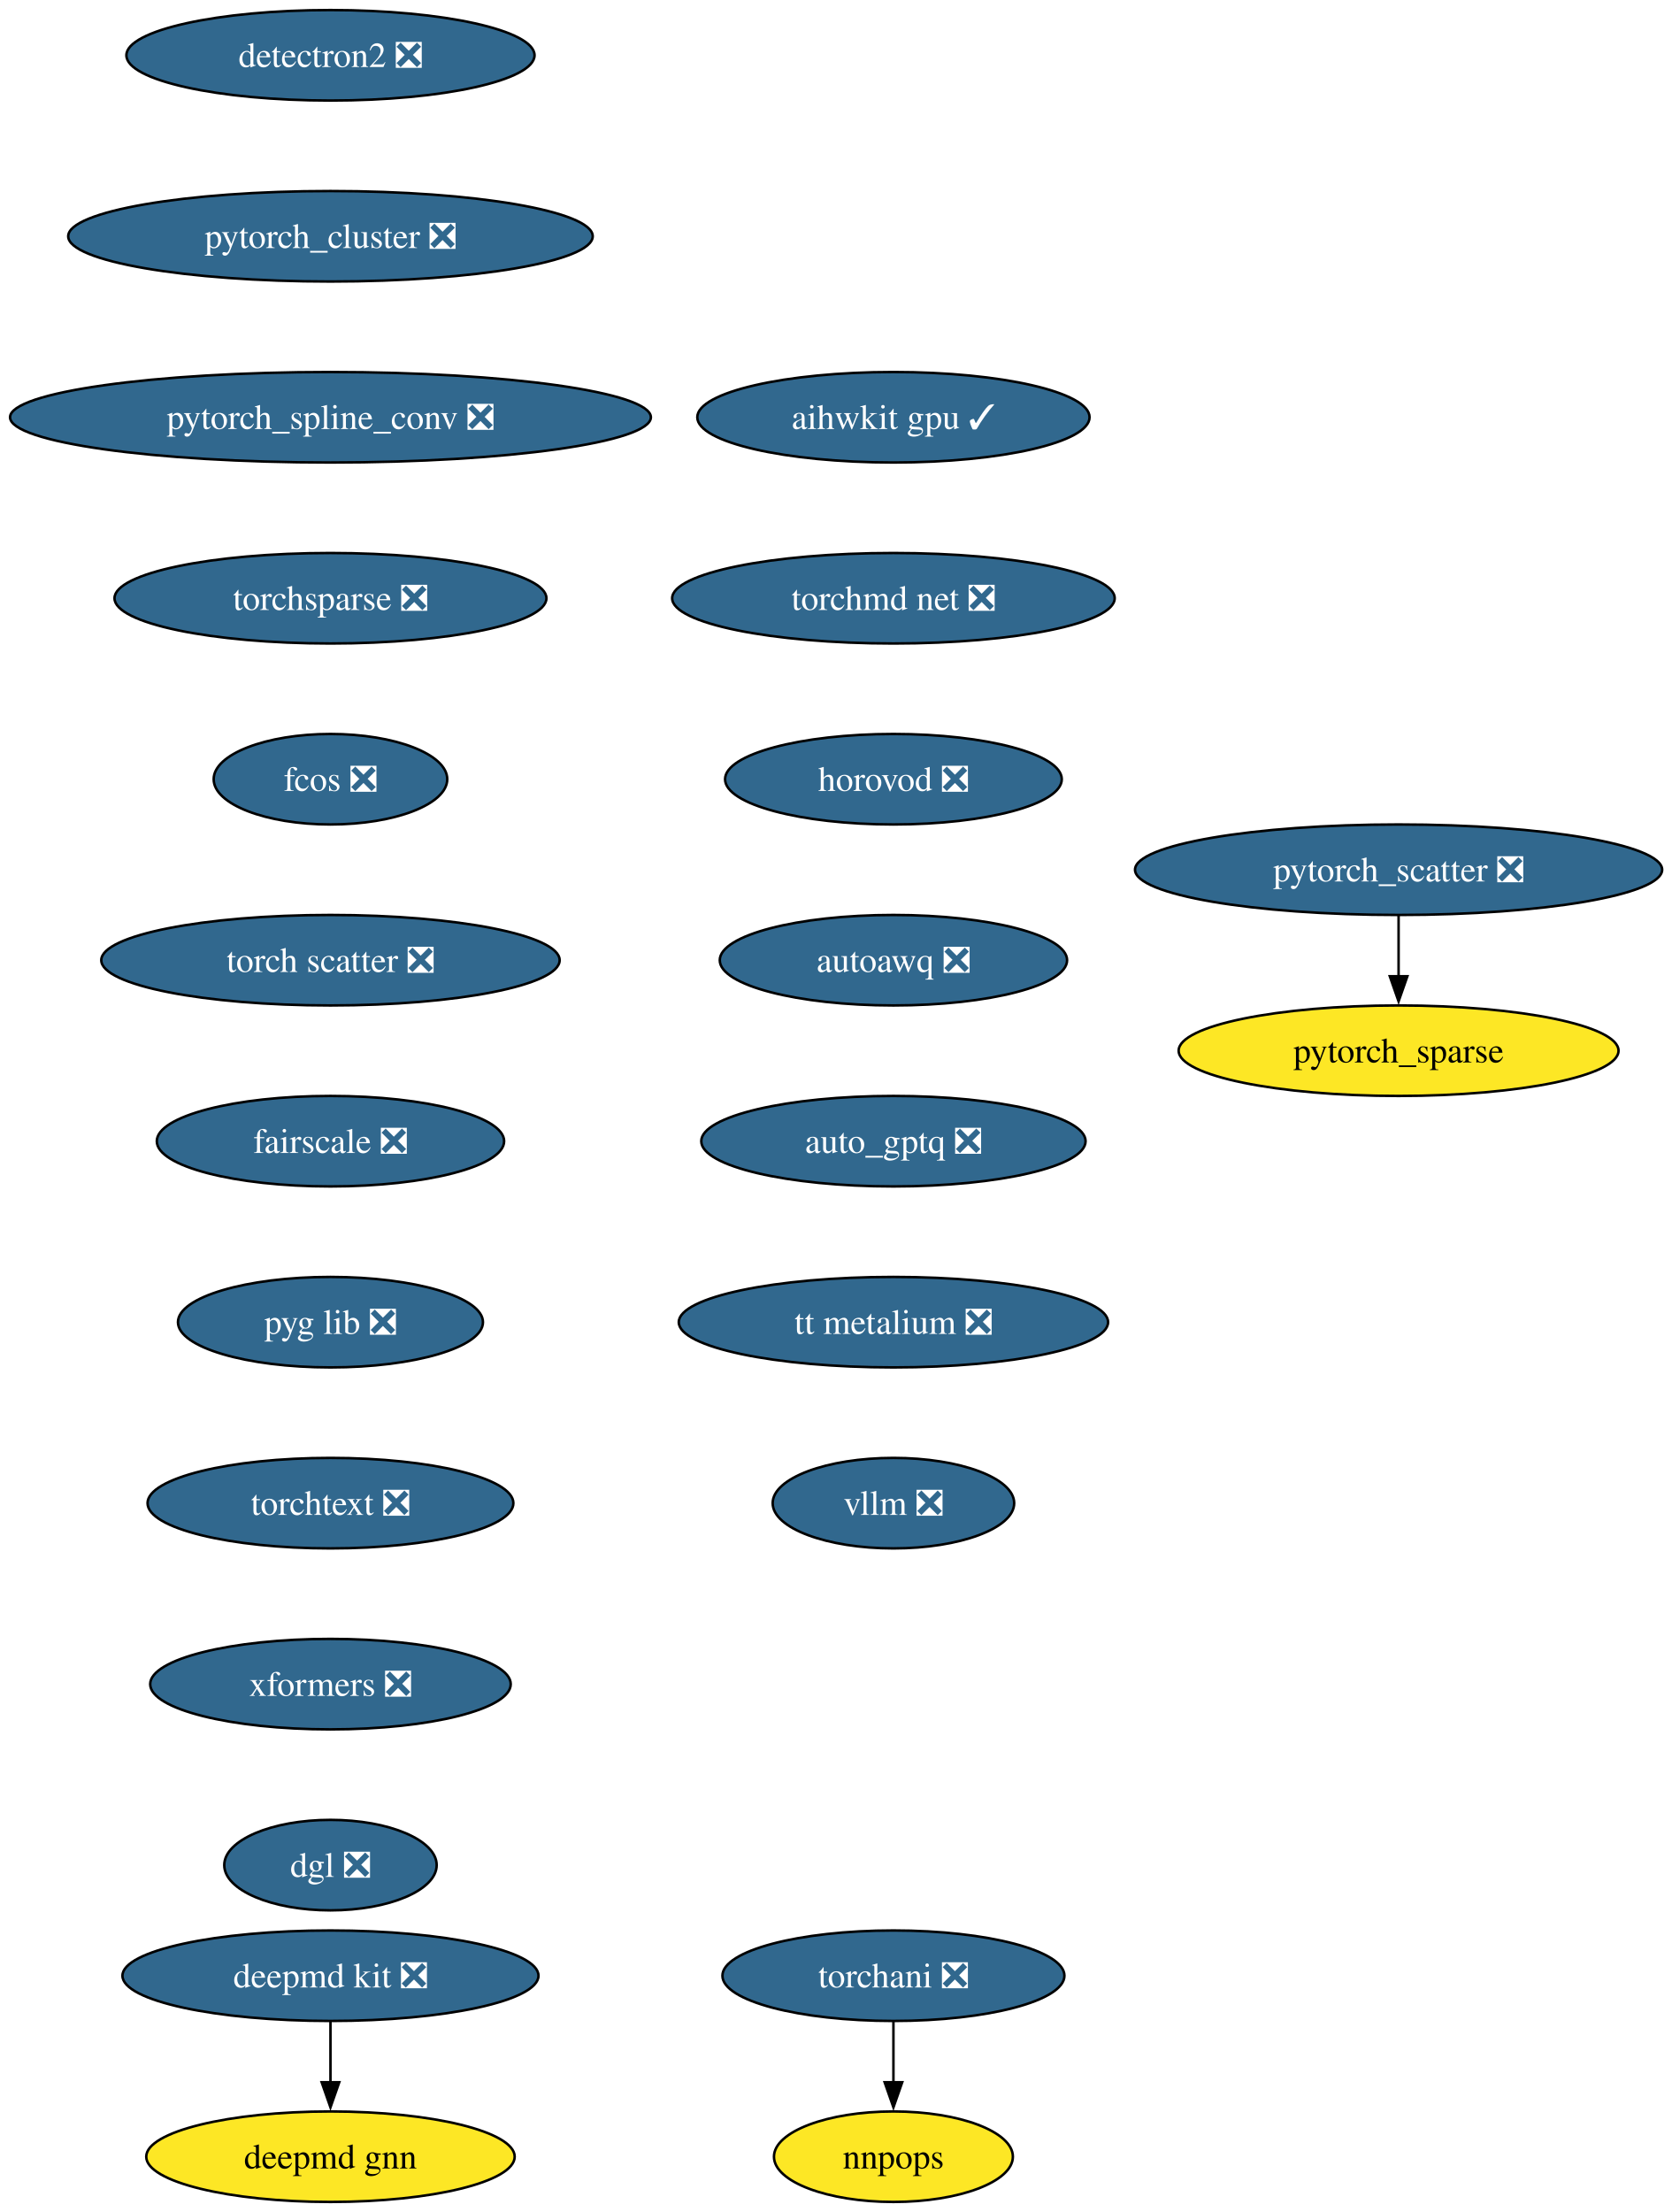
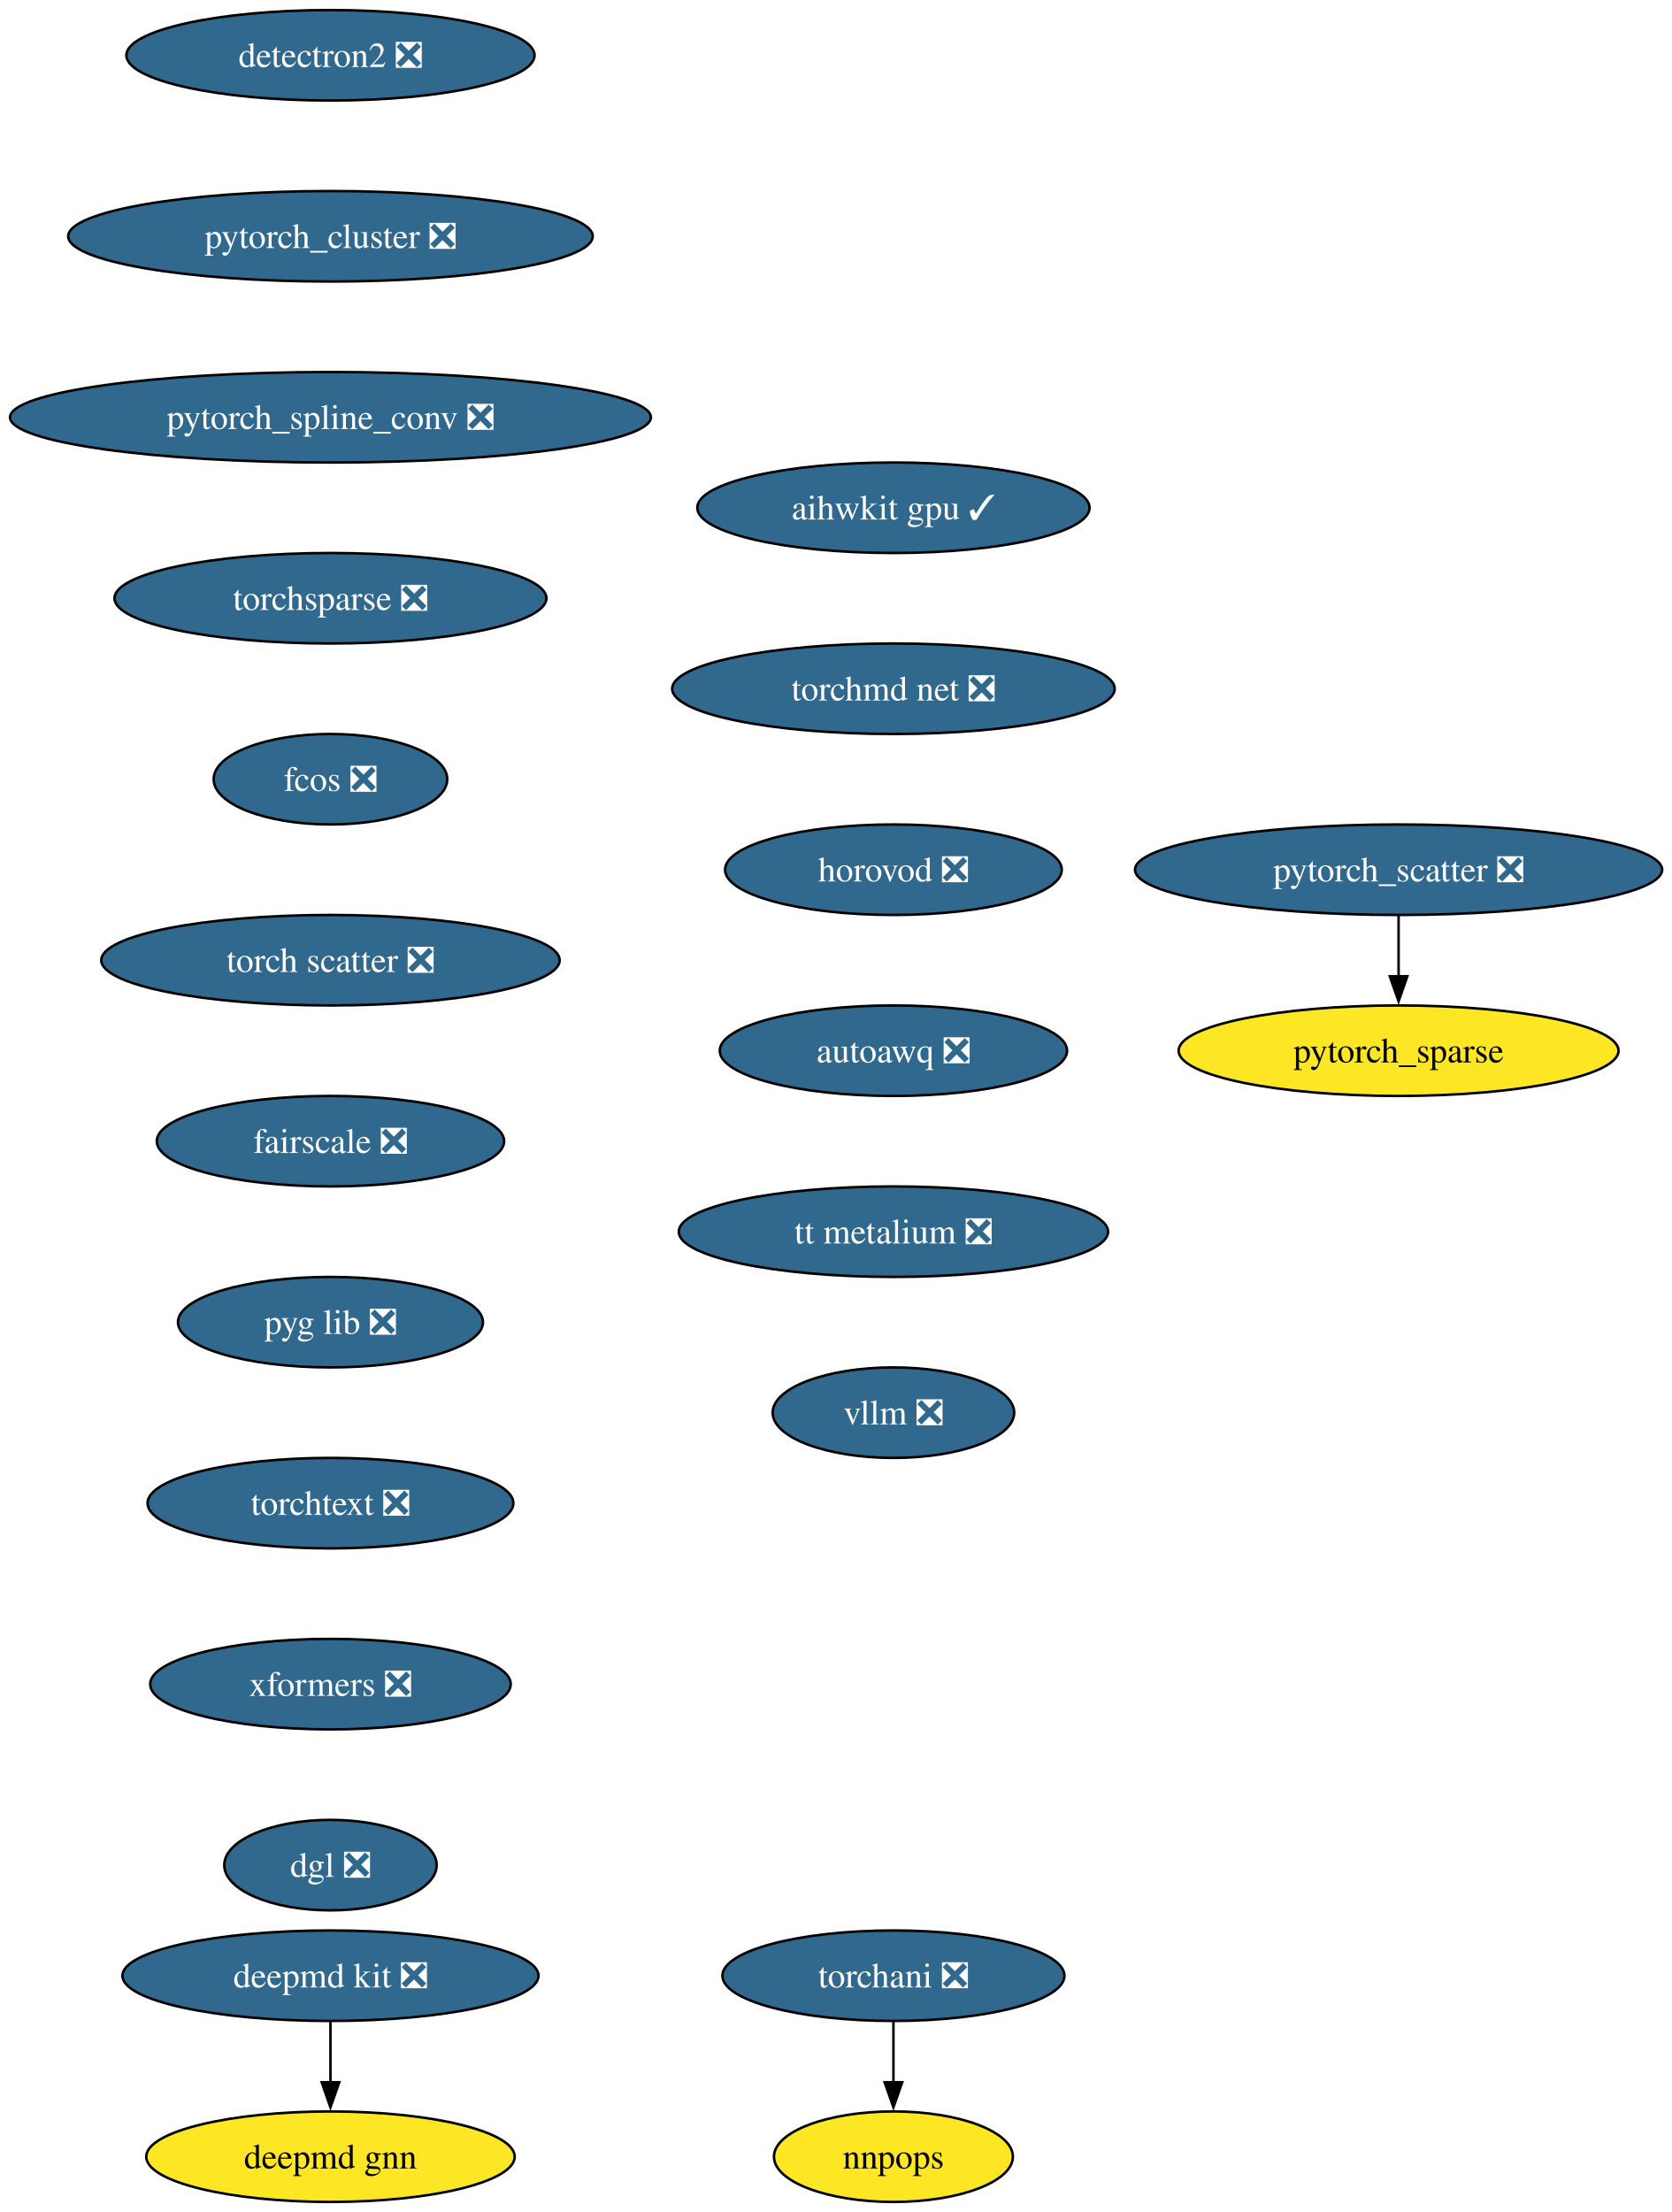
<svg xmlns="http://www.w3.org/2000/svg" xmlns:xlink="http://www.w3.org/1999/xlink" width="665pt" height="880pt" viewBox="0.00 0.00 665.00 880.00">
  <g id="graph0" class="graph" transform="scale(1 1) rotate(0) translate(4 876)">
    <polygon fill="white" stroke="none" points="-4,4 -4,-876 661.37,-876 661.37,4 -4,4" />
    <g id="node1" class="node">
      <g id="a_node1">
        <a xlink:href="https://github.com/conda-forge/deepmd-kit-feedstock/pull/111" xlink:title="deepmd kit ❎">
          <ellipse fill="#31688e" stroke="black" cx="127.49" cy="-90" rx="82.77" ry="18" />
          <text xml:space="preserve" text-anchor="middle" x="127.49" y="-85.33" font-family="Times,serif" font-size="14.00" fill="white">deepmd kit ❎</text>
        </a>
      </g>
    </g>
    <g id="node2" class="node">
      <g id="a_node2">
        <a xlink:href="https://github.com/conda-forge/deepmd-gnn-feedstock" xlink:title="deepmd gnn">
          <ellipse fill="#fde725" stroke="black" cx="127.49" cy="-18" rx="73.3" ry="18" />
          <text xml:space="preserve" text-anchor="middle" x="127.49" y="-13.32" font-family="Times,serif" font-size="14.00">deepmd gnn</text>
        </a>
      </g>
    </g>
    <g id="edge1" class="edge">
      <path fill="none" stroke="black" d="M127.49,-71.7C127.49,-64.41 127.49,-55.73 127.49,-47.54" />
      <polygon fill="black" stroke="black" points="130.99,-47.62 127.49,-37.62 123.99,-47.62 130.99,-47.62" />
    </g>
    <g id="node3" class="node">
      <g id="a_node3">
        <a xlink:href="https://github.com/conda-forge/detectron2-feedstock/pull/54" xlink:title="detectron2 ❎">
          <ellipse fill="#31688e" stroke="black" cx="127.49" cy="-854" rx="81.2" ry="18" />
          <text xml:space="preserve" text-anchor="middle" x="127.49" y="-849.33" font-family="Times,serif" font-size="14.00" fill="white">detectron2 ❎</text>
        </a>
      </g>
    </g>
    <g id="node4" class="node">
      <g id="a_node4">
        <a xlink:href="https://github.com/conda-forge/pytorch_cluster-feedstock/pull/64" xlink:title="pytorch_cluster ❎">
          <ellipse fill="#31688e" stroke="black" cx="127.49" cy="-782" rx="104.35" ry="18" />
          <text xml:space="preserve" text-anchor="middle" x="127.49" y="-777.33" font-family="Times,serif" font-size="14.00" fill="white">pytorch_cluster ❎</text>
        </a>
      </g>
    </g>
    <g id="node5" class="node">
      <g id="a_node5">
        <a xlink:href="https://github.com/conda-forge/pytorch_spline_conv-feedstock/pull/46" xlink:title="pytorch_spline_conv ❎">
          <ellipse fill="#31688e" stroke="black" cx="127.49" cy="-710" rx="127.49" ry="18" />
          <text xml:space="preserve" text-anchor="middle" x="127.49" y="-705.33" font-family="Times,serif" font-size="14.00" fill="white">pytorch_spline_conv ❎</text>
        </a>
      </g>
    </g>
    <g id="node8" class="node">
      <g id="a_node8">
        <a xlink:href="https://github.com/conda-forge/torchsparse-feedstock/pull/44" xlink:title="torchsparse ❎">
          <ellipse fill="#31688e" stroke="black" cx="127.49" cy="-638" rx="85.93" ry="18" />
          <text xml:space="preserve" text-anchor="middle" x="127.49" y="-633.33" font-family="Times,serif" font-size="14.00" fill="white">torchsparse ❎</text>
        </a>
      </g>
    </g>
    <g id="node6" class="node">
      <g id="a_node6">
        <a xlink:href="https://github.com/conda-forge/pytorch_scatter-feedstock/pull/79" xlink:title="pytorch_scatter ❎">
          <ellipse fill="#31688e" stroke="black" cx="552.49" cy="-530" rx="104.87" ry="18" />
          <text xml:space="preserve" text-anchor="middle" x="552.49" y="-525.33" font-family="Times,serif" font-size="14.00" fill="white">pytorch_scatter ❎</text>
        </a>
      </g>
    </g>
    <g id="node7" class="node">
      <g id="a_node7">
        <a xlink:href="https://github.com/conda-forge/pytorch_sparse-feedstock" xlink:title="pytorch_sparse">
          <ellipse fill="#fde725" stroke="black" cx="552.49" cy="-458" rx="87.51" ry="18" />
          <text xml:space="preserve" text-anchor="middle" x="552.49" y="-453.32" font-family="Times,serif" font-size="14.00">pytorch_sparse</text>
        </a>
      </g>
    </g>
    <g id="edge4" class="edge">
      <path fill="none" stroke="black" d="M552.49,-511.7C552.49,-504.41 552.49,-495.73 552.49,-487.54" />
      <polygon fill="black" stroke="black" points="555.99,-487.62 552.49,-477.62 548.99,-487.62 555.99,-487.62" />
    </g>
    <g id="node11" class="node">
      <g id="a_node11">
        <a xlink:href="https://github.com/conda-forge/fcos-feedstock/pull/28" xlink:title="fcos ❎">
          <ellipse fill="#31688e" stroke="black" cx="127.49" cy="-566" rx="46.47" ry="18" />
          <text xml:space="preserve" text-anchor="middle" x="127.49" y="-561.33" font-family="Times,serif" font-size="14.00" fill="white">fcos ❎</text>
        </a>
      </g>
    </g>
    <g id="node9" class="node">
      <g id="a_node9">
        <a xlink:href="https://github.com/conda-forge/torchani-feedstock/pull/55" xlink:title="torchani ❎">
          <ellipse fill="#31688e" stroke="black" cx="351.49" cy="-90" rx="68.04" ry="18" />
          <text xml:space="preserve" text-anchor="middle" x="351.49" y="-85.33" font-family="Times,serif" font-size="14.00" fill="white">torchani ❎</text>
        </a>
      </g>
    </g>
    <g id="node10" class="node">
      <g id="a_node10">
        <a xlink:href="https://github.com/conda-forge/nnpops-feedstock" xlink:title="nnpops">
          <ellipse fill="#fde725" stroke="black" cx="351.49" cy="-18" rx="47.53" ry="18" />
          <text xml:space="preserve" text-anchor="middle" x="351.49" y="-13.32" font-family="Times,serif" font-size="14.00">nnpops</text>
        </a>
      </g>
    </g>
    <g id="edge6" class="edge">
      <path fill="none" stroke="black" d="M351.49,-71.7C351.49,-64.41 351.49,-55.73 351.49,-47.54" />
      <polygon fill="black" stroke="black" points="354.99,-47.62 351.49,-37.62 347.99,-47.62 354.99,-47.62" />
    </g>
    <g id="node12" class="node">
      <g id="a_node12">
        <a xlink:href="https://github.com/conda-forge/torch-scatter-feedstock/pull/47" xlink:title="torch scatter ❎">
          <ellipse fill="#31688e" stroke="black" cx="127.49" cy="-494" rx="91.19" ry="18" />
          <text xml:space="preserve" text-anchor="middle" x="127.49" y="-489.32" font-family="Times,serif" font-size="14.00" fill="white">torch scatter ❎</text>
        </a>
      </g>
    </g>
    <g id="node13" class="node">
      <g id="a_node13">
        <a xlink:href="https://github.com/conda-forge/fairscale-feedstock/pull/43" xlink:title="fairscale ❎">
          <ellipse fill="#31688e" stroke="black" cx="127.49" cy="-422" rx="69.1" ry="18" />
          <text xml:space="preserve" text-anchor="middle" x="127.49" y="-417.32" font-family="Times,serif" font-size="14.00" fill="white">fairscale ❎</text>
        </a>
      </g>
    </g>
    <g id="node14" class="node">
      <g id="a_node14">
        <a xlink:href="https://github.com/conda-forge/pyg-lib-feedstock/pull/42" xlink:title="pyg lib ❎">
          <ellipse fill="#31688e" stroke="black" cx="127.49" cy="-350" rx="60.68" ry="18" />
          <text xml:space="preserve" text-anchor="middle" x="127.49" y="-345.32" font-family="Times,serif" font-size="14.00" fill="white">pyg lib ❎</text>
        </a>
      </g>
    </g>
    <g id="node15" class="node">
      <g id="a_node15">
        <a xlink:href="https://github.com/conda-forge/torchtext-feedstock/pull/36" xlink:title="torchtext ❎">
          <ellipse fill="#31688e" stroke="black" cx="127.49" cy="-278" rx="72.78" ry="18" />
          <text xml:space="preserve" text-anchor="middle" x="127.49" y="-273.32" font-family="Times,serif" font-size="14.00" fill="white">torchtext ❎</text>
        </a>
      </g>
    </g>
    <g id="node16" class="node">
      <g id="a_node16">
        <a xlink:href="https://github.com/conda-forge/xformers-feedstock/pull/64" xlink:title="xformers ❎">
          <ellipse fill="#31688e" stroke="black" cx="127.49" cy="-206" rx="71.73" ry="18" />
          <text xml:space="preserve" text-anchor="middle" x="127.49" y="-201.33" font-family="Times,serif" font-size="14.00" fill="white">xformers ❎</text>
        </a>
      </g>
    </g>
    <g id="node17" class="node">
      <g id="a_node17">
        <a xlink:href="https://github.com/conda-forge/dgl-feedstock/pull/63" xlink:title="dgl ❎">
          <ellipse fill="#31688e" stroke="black" cx="127.49" cy="-134" rx="42.26" ry="18" />
          <text xml:space="preserve" text-anchor="middle" x="127.49" y="-129.32" font-family="Times,serif" font-size="14.00" fill="white">dgl ❎</text>
        </a>
      </g>
    </g>
    <g id="node18" class="node">
      <g id="a_node18">
        <a xlink:href="https://github.com/conda-forge/aihwkit-gpu-feedstock/pull/29" xlink:title="aihwkit gpu ✓">
-           <ellipse fill="#31688e" stroke="black" cx="351.49" cy="-710" rx="78.04" ry="18" />
-           <text xml:space="preserve" text-anchor="middle" x="351.49" y="-705.33" font-family="Times,serif" font-size="14.00" fill="white">aihwkit gpu ✓</text>
+           <ellipse fill="#31688e" stroke="black" cx="351.49" cy="-674" rx="78.04" ry="18" />
+           <text xml:space="preserve" text-anchor="middle" x="351.49" y="-669.33" font-family="Times,serif" font-size="14.00" fill="white">aihwkit gpu ✓</text>
        </a>
      </g>
    </g>
    <g id="node19" class="node">
      <g id="a_node19">
        <a xlink:href="https://github.com/conda-forge/torchmd-net-feedstock/pull/67" xlink:title="torchmd net ❎">
-           <ellipse fill="#31688e" stroke="black" cx="351.49" cy="-638" rx="88.04" ry="18" />
-           <text xml:space="preserve" text-anchor="middle" x="351.49" y="-633.33" font-family="Times,serif" font-size="14.00" fill="white">torchmd net ❎</text>
+           <ellipse fill="#31688e" stroke="black" cx="351.49" cy="-602" rx="88.04" ry="18" />
+           <text xml:space="preserve" text-anchor="middle" x="351.49" y="-597.33" font-family="Times,serif" font-size="14.00" fill="white">torchmd net ❎</text>
        </a>
      </g>
    </g>
    <g id="node20" class="node">
      <g id="a_node20">
        <a xlink:href="https://github.com/conda-forge/horovod-feedstock/pull/33" xlink:title="horovod ❎">
-           <ellipse fill="#31688e" stroke="black" cx="351.49" cy="-566" rx="66.99" ry="18" />
-           <text xml:space="preserve" text-anchor="middle" x="351.49" y="-561.33" font-family="Times,serif" font-size="14.00" fill="white">horovod ❎</text>
+           <ellipse fill="#31688e" stroke="black" cx="351.49" cy="-530" rx="66.99" ry="18" />
+           <text xml:space="preserve" text-anchor="middle" x="351.49" y="-525.33" font-family="Times,serif" font-size="14.00" fill="white">horovod ❎</text>
        </a>
      </g>
    </g>
    <g id="node21" class="node">
      <g id="a_node21">
        <a xlink:href="https://github.com/conda-forge/autoawq-feedstock/pull/35" xlink:title="autoawq ❎">
-           <ellipse fill="#31688e" stroke="black" cx="351.49" cy="-494" rx="69.1" ry="18" />
-           <text xml:space="preserve" text-anchor="middle" x="351.49" y="-489.32" font-family="Times,serif" font-size="14.00" fill="white">autoawq ❎</text>
+           <ellipse fill="#31688e" stroke="black" cx="351.49" cy="-458" rx="69.1" ry="18" />
+           <text xml:space="preserve" text-anchor="middle" x="351.49" y="-453.32" font-family="Times,serif" font-size="14.00" fill="white">autoawq ❎</text>
        </a>
      </g>
    </g>
    <g id="node22" class="node">
      <g id="a_node22">
-         <a xlink:href="https://github.com/conda-forge/auto_gptq-feedstock/pull/19" xlink:title="auto_gptq ❎">
-           <ellipse fill="#31688e" stroke="black" cx="351.49" cy="-422" rx="76.46" ry="18" />
-           <text xml:space="preserve" text-anchor="middle" x="351.49" y="-417.32" font-family="Times,serif" font-size="14.00" fill="white">auto_gptq ❎</text>
+         <a xlink:href="https://github.com/conda-forge/tt-metalium-feedstock/pull/18" xlink:title="tt metalium ❎">
+           <ellipse fill="#31688e" stroke="black" cx="351.49" cy="-386" rx="85.41" ry="18" />
+           <text xml:space="preserve" text-anchor="middle" x="351.49" y="-381.32" font-family="Times,serif" font-size="14.00" fill="white">tt metalium ❎</text>
        </a>
      </g>
    </g>
    <g id="node23" class="node">
      <g id="a_node23">
-         <a xlink:href="https://github.com/conda-forge/tt-metalium-feedstock/pull/18" xlink:title="tt metalium ❎">
-           <ellipse fill="#31688e" stroke="black" cx="351.49" cy="-350" rx="85.41" ry="18" />
-           <text xml:space="preserve" text-anchor="middle" x="351.49" y="-345.32" font-family="Times,serif" font-size="14.00" fill="white">tt metalium ❎</text>
-         </a>
-       </g>
-     </g>
-     <g id="node24" class="node">
-       <g id="a_node24">
        <a xlink:href="https://github.com/conda-forge/vllm-feedstock/pull/23" xlink:title="vllm ❎">
-           <ellipse fill="#31688e" stroke="black" cx="351.49" cy="-278" rx="48.05" ry="18" />
-           <text xml:space="preserve" text-anchor="middle" x="351.49" y="-273.32" font-family="Times,serif" font-size="14.00" fill="white">vllm ❎</text>
+           <ellipse fill="#31688e" stroke="black" cx="351.49" cy="-314" rx="48.05" ry="18" />
+           <text xml:space="preserve" text-anchor="middle" x="351.49" y="-309.32" font-family="Times,serif" font-size="14.00" fill="white">vllm ❎</text>
        </a>
      </g>
    </g>
  </g>
</svg>
